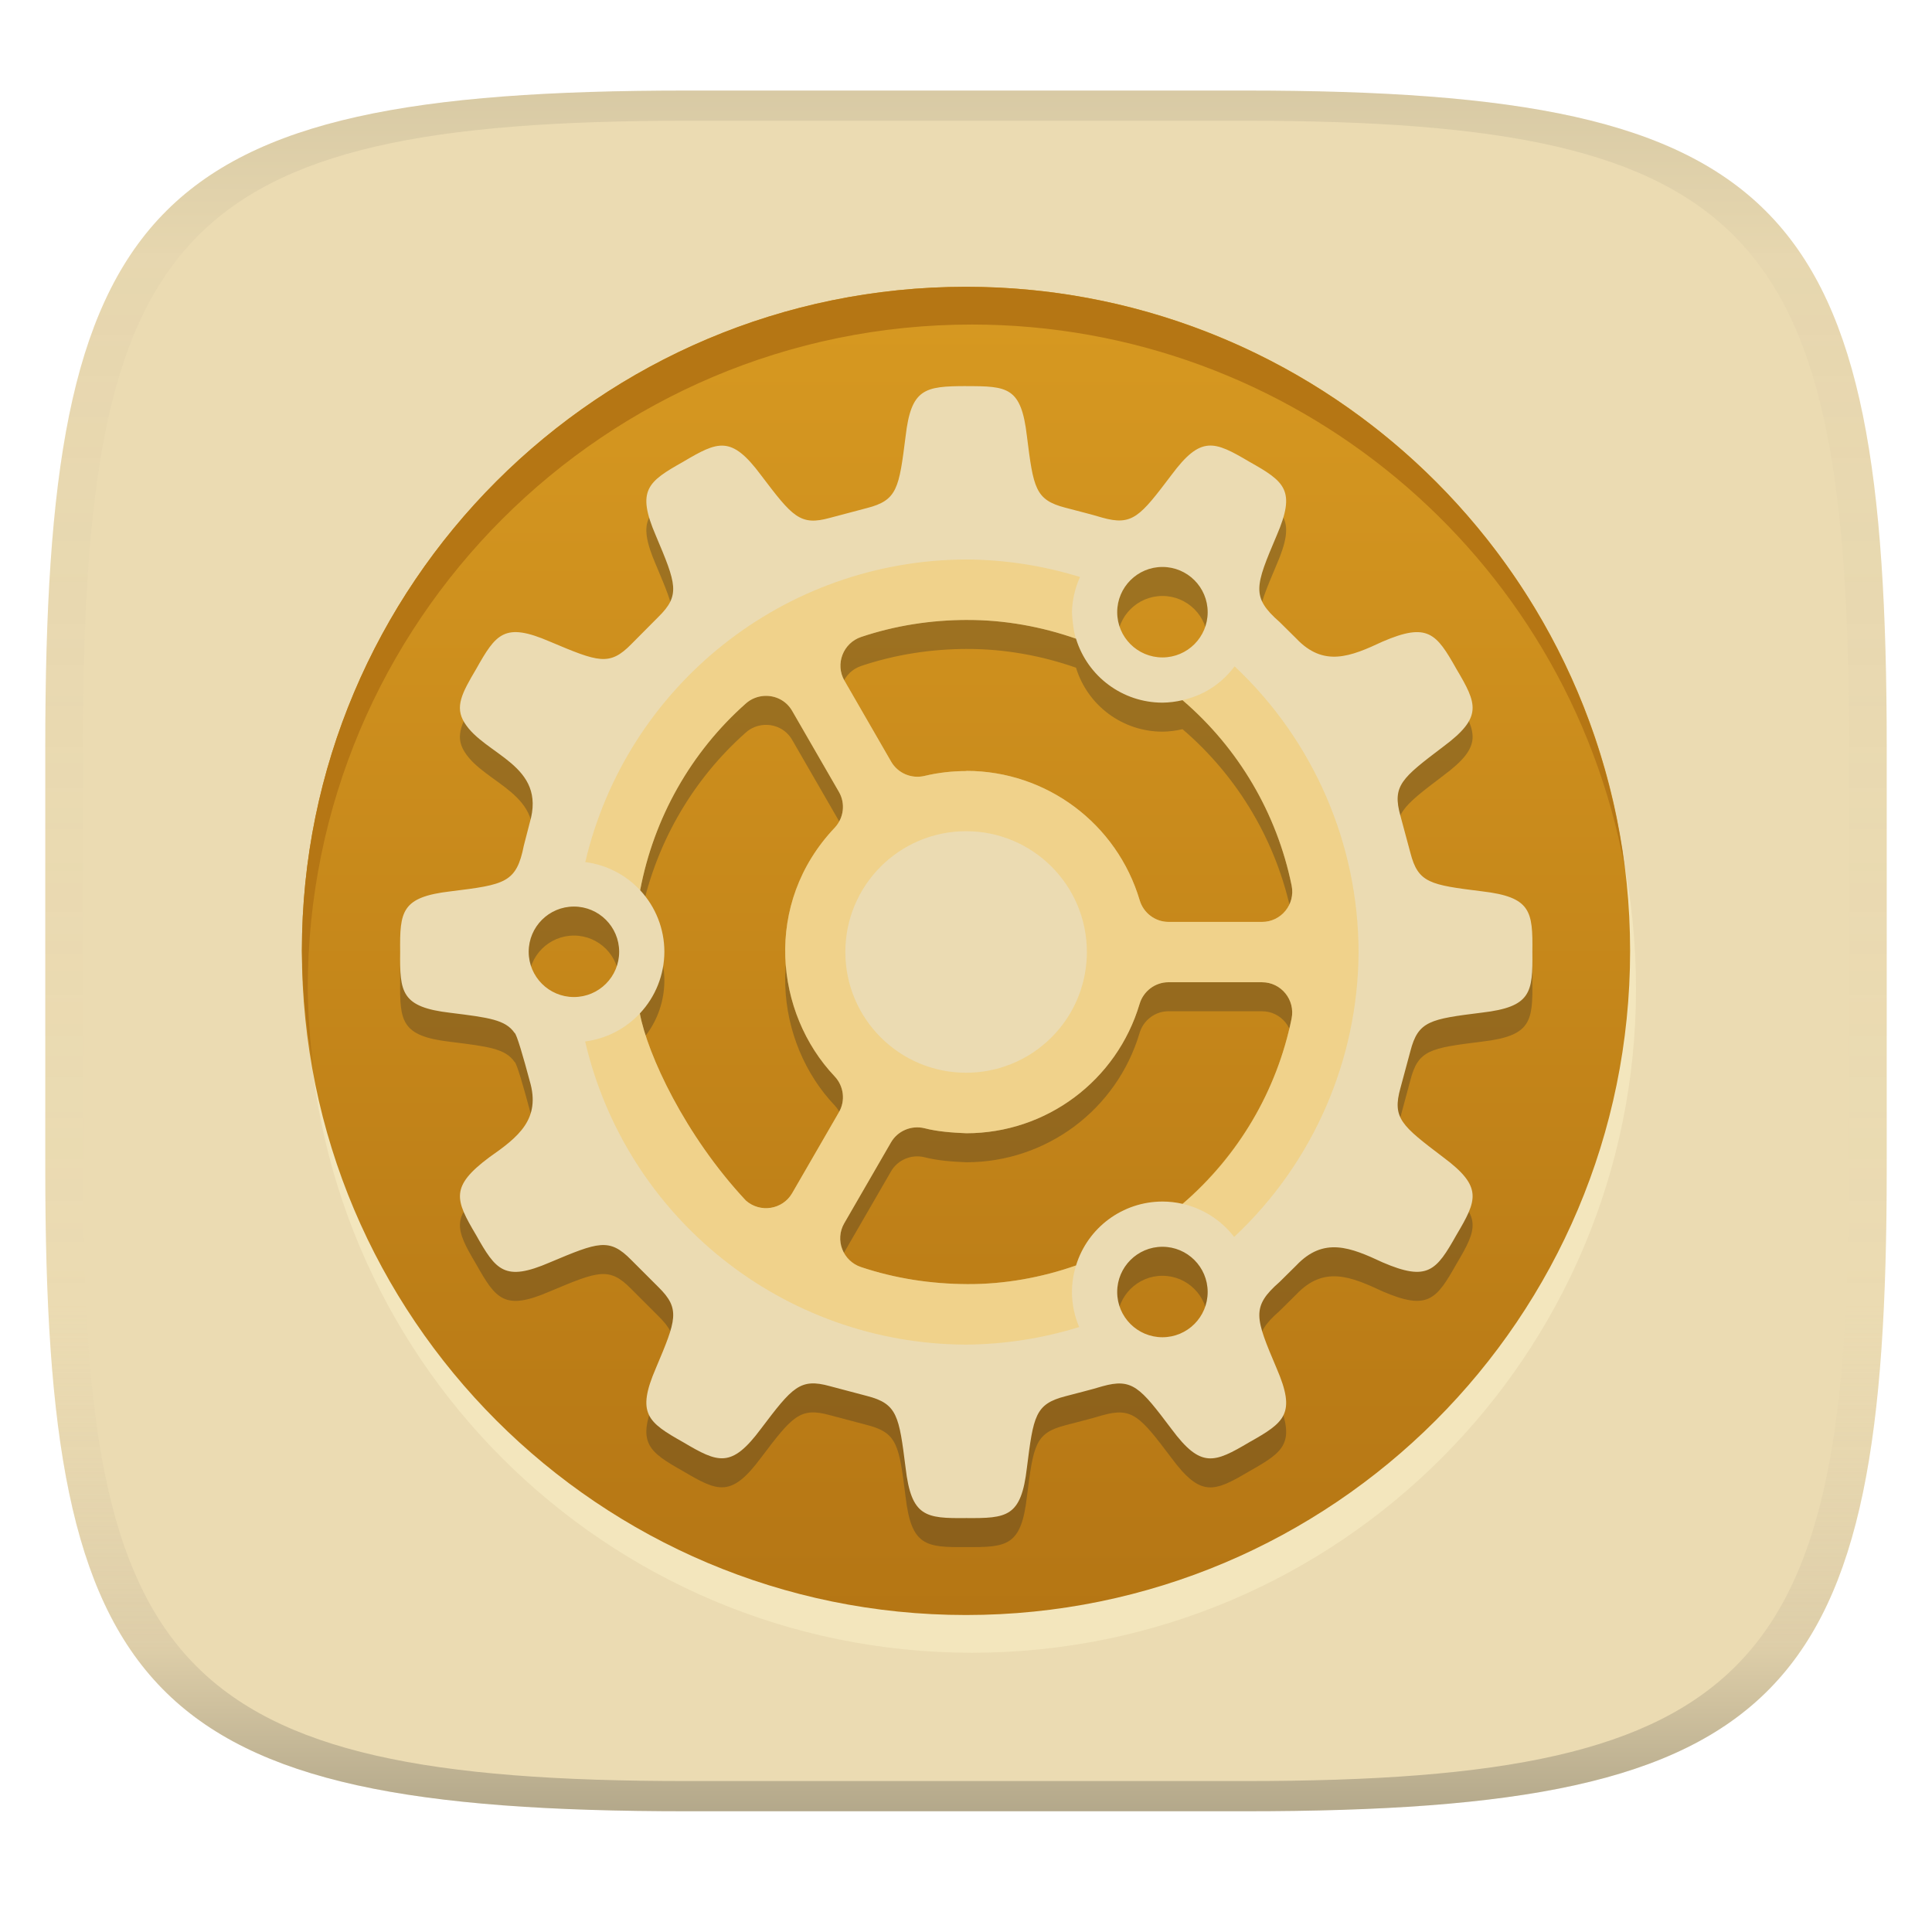
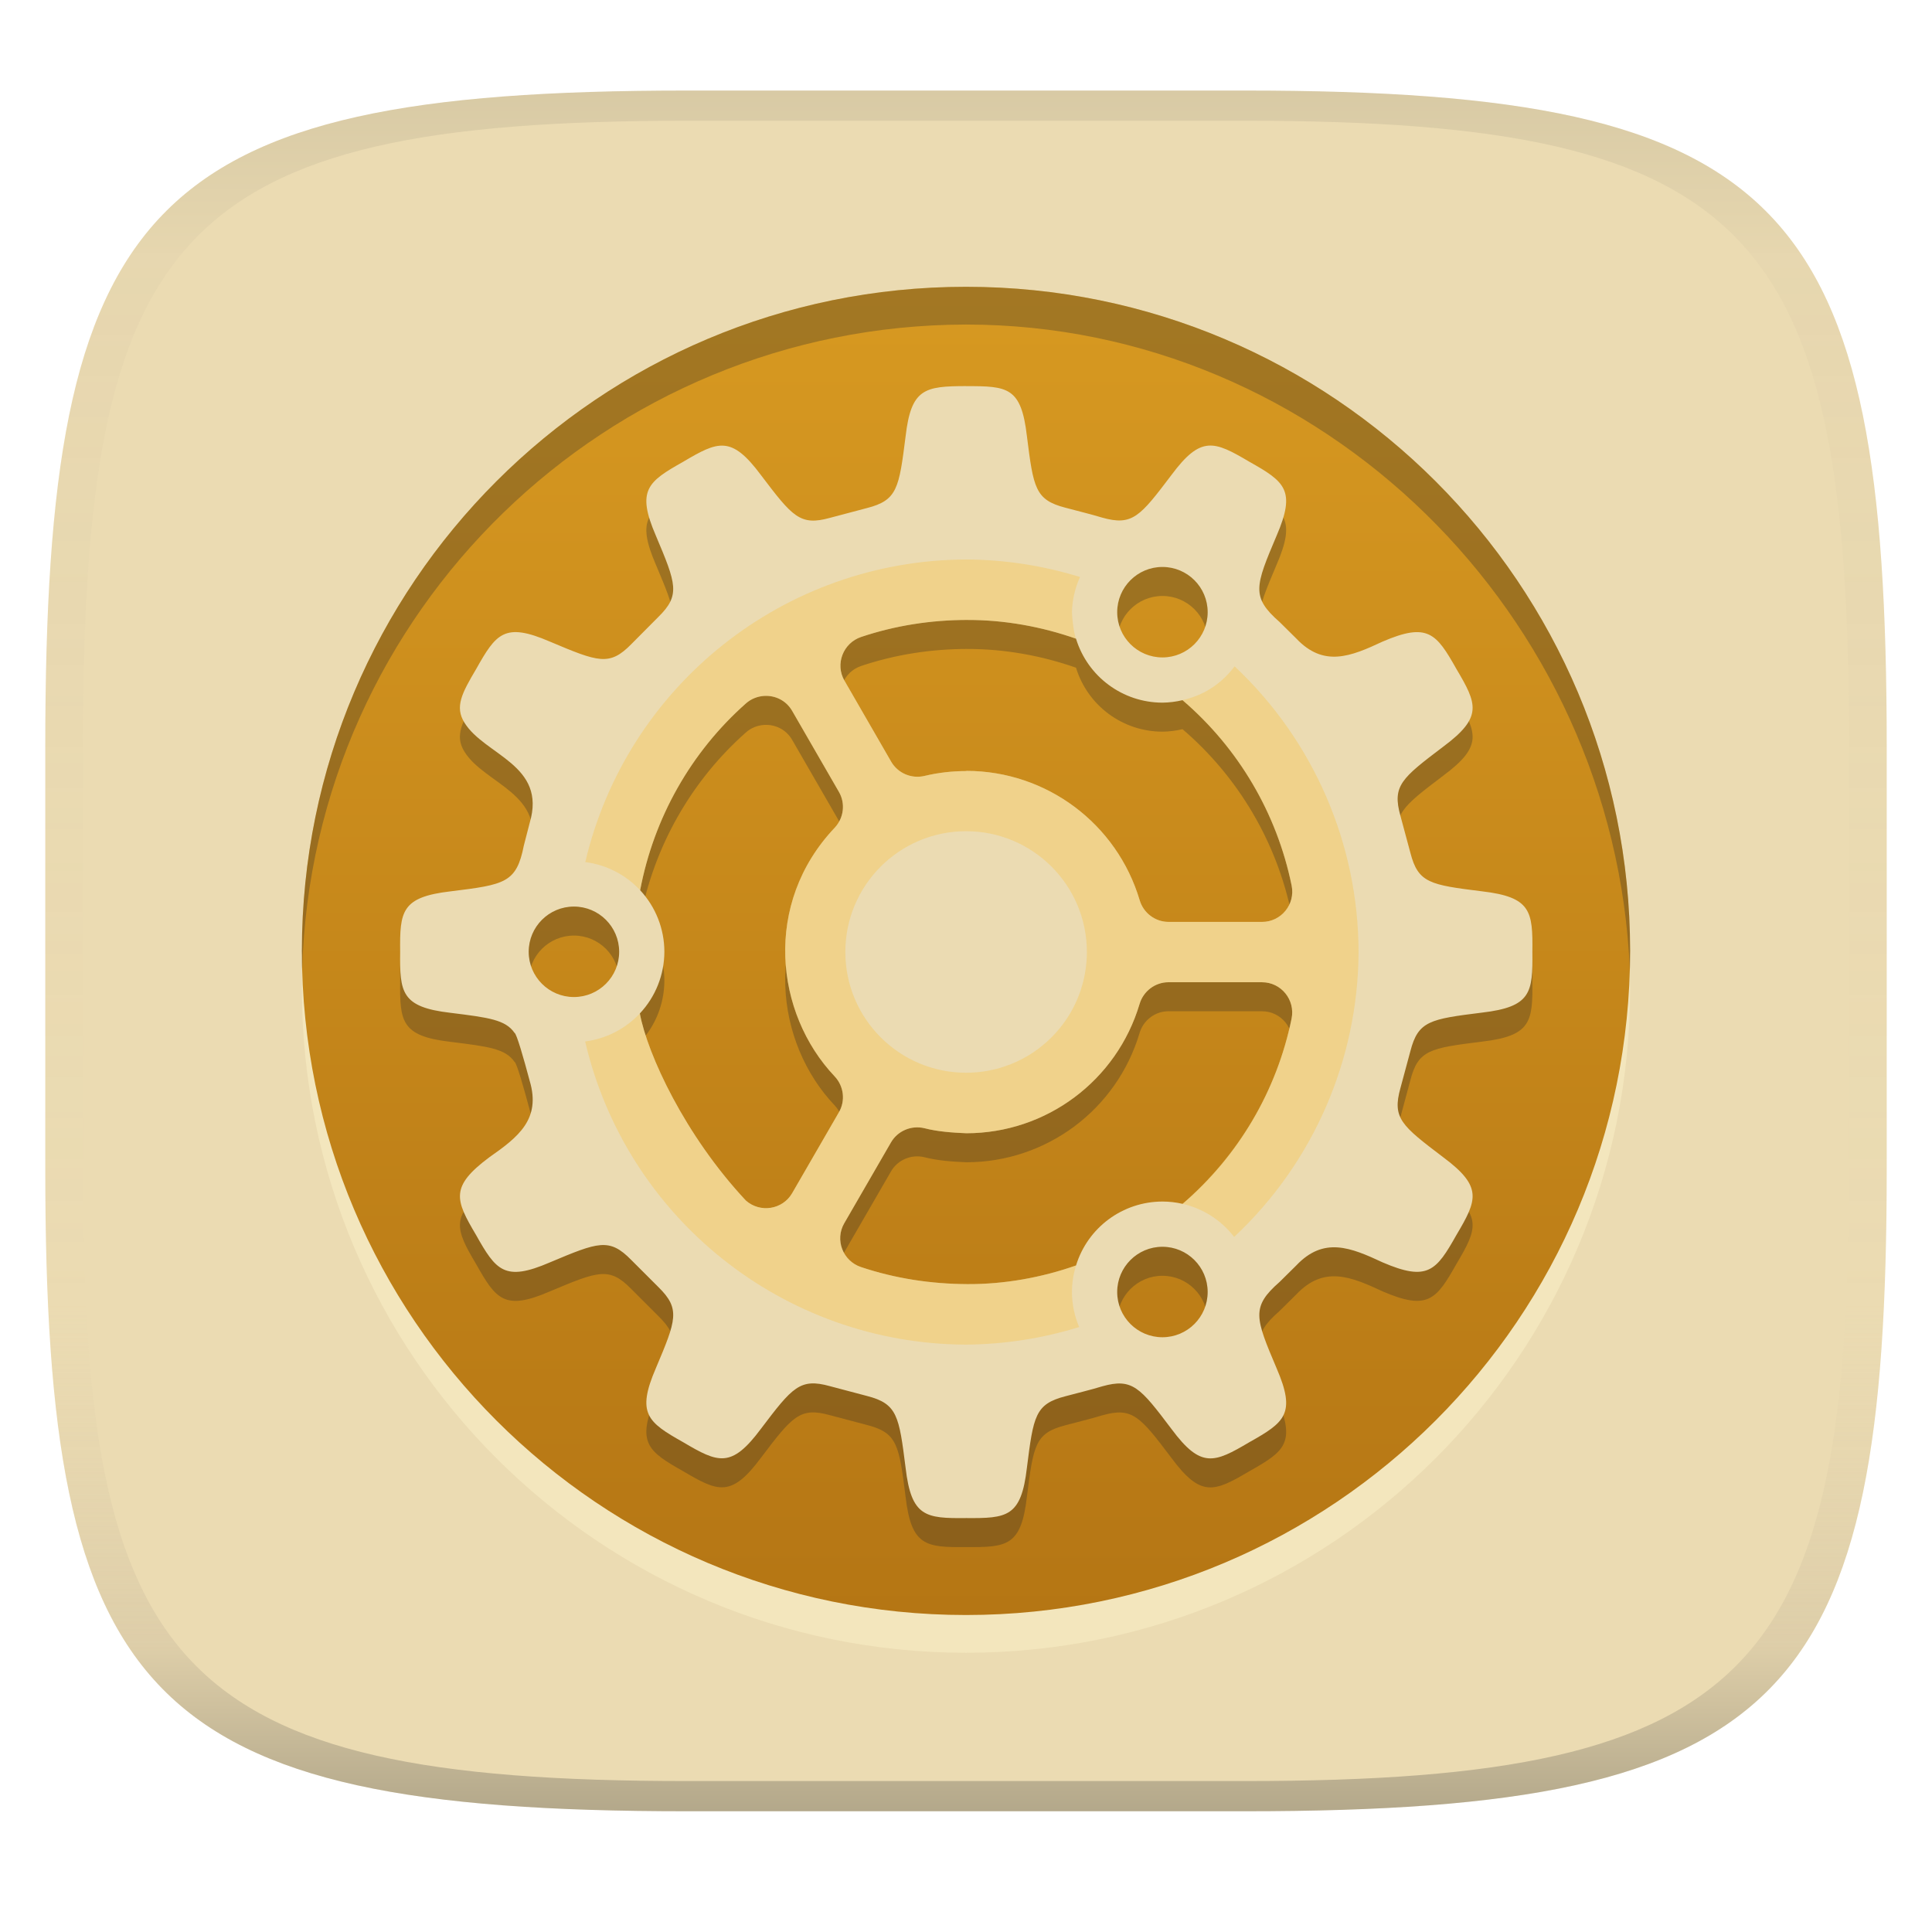
<svg xmlns="http://www.w3.org/2000/svg" width="256" height="256" version="1.1">
  <linearGradient id="b" x1=".5" x2=".5" y2="1" gradientTransform="matrix(244,0,0,228,5.981,12)" gradientUnits="userSpaceOnUse">
    <stop stop-color="#ebdbb2" offset="0" />
    <stop stop-color="#ebdbb2" offset="1" />
  </linearGradient>
  <defs>
    <linearGradient id="linearGradient31" x1=".5" x2=".5" y2="1" gradientTransform="matrix(244,0,0,228,5.988,12)" gradientUnits="userSpaceOnUse">
      <stop stop-color="#282828" stop-opacity=".1" offset="0" />
      <stop stop-color="#bdae93" stop-opacity=".1" offset=".1" />
      <stop stop-color="#d5c4a1" stop-opacity="0" offset=".702" />
      <stop stop-color="#bdae93" stop-opacity=".302" offset=".9" />
      <stop stop-color="#282828" stop-opacity=".3" offset="1" />
    </linearGradient>
    <linearGradient id="linearGradient19" x1="94.449" x2="94.449" y1="-38.002" y2="-214" gradientUnits="userSpaceOnUse">
      <stop stop-color="#d79921" offset="0" />
      <stop stop-color="#b57614" offset="1" />
    </linearGradient>
  </defs>
  <path d="m165 12c72 0 85 15 85 87v56c0 70-13 85-85 85h-74c-72 0-85-15-85-85v-56c0-72 13-87 85-87z" fill="url(#b)" style="isolation:isolate" />
-   <circle transform="scale(1,-1)" cx="128.78" cy="-131" r="87.998" fill="#fbf1c7" opacity=".5" stroke-width="3.78" style="isolation:isolate" />
+   <circle transform="scale(1,-1)" cx="128" cy="-131" r="87.998" fill="#fbf1c7" opacity=".5" stroke-width="3.78" style="isolation:isolate" />
  <circle transform="scale(1,-1)" cx="128" cy="-126" r="87.998" fill="url(#linearGradient19)" stroke-width="3.78" style="isolation:isolate" />
  <path d="m128 55.004c-5.506 0.011-7.271 0.34-8.004 6.66-0.872 6.887-1.089 8.47-5.125 9.502l-4.9 1.297c-3.969 1.102-4.966-0.162-9.146-5.674-3.92-5.266-5.655-4.509-10.297-1.758-4.702 2.645-6.222 3.772-3.621 9.795 2.696 6.384 3.273 7.87 0.336 10.758l-3.578 3.6c-2.914 2.981-4.401 2.373-10.801-0.324-6.025-2.604-7.129-1.06-9.775 3.643-1.891 3.196-2.852 4.998-1.549 7.096 2.684 4.339 10.947 5.567 8.645 13.289l-0.773 2.992c-0.979 4.955-2.493 5.184-9.709 6.072-6.524 0.762-6.736 2.644-6.68 8.035-0.057 5.345 0.13 7.303 6.656 8.059 5.103 0.635 7.285 0.914 8.498 2.656 0.271 0.082 1.216 3.379 2.01 6.363 1.515 5.08-1.511 7.441-5.357 10.129-5.224 3.897-4.509 5.63-1.758 10.279 2.647 4.702 3.77 6.248 9.795 3.643 6.399-2.69 7.865-3.293 10.775-0.324l3.602 3.6c2.938 2.888 2.362 4.354-0.336 10.738-2.602 6.025-1.082 7.17 3.621 9.816 4.642 2.75 6.381 3.488 10.297-1.777 4.181-5.526 5.178-6.75 9.146-5.65l4.898 1.295c4.037 1.033 4.258 2.638 5.127 9.525 0.756 6.513 2.659 6.713 8.035 6.656 5.394 0.039 7.281-0.12 8.037-6.656 0.867-6.872 1.089-8.445 5.088-9.48 1.632-0.442 3.279-0.826 4.894-1.32 4.003-1.122 5.001 0.12 9.189 5.67 3.893 5.243 5.644 4.49 10.301 1.738 4.699-2.645 6.222-3.766 3.619-9.793-2.838-6.694-3.405-8.127 0.396-11.449l2.199-2.174c3.642-3.852 7.193-2.405 11.449-0.416 5.98 2.576 7.118 1.097 9.775-3.621 2.748-4.642 3.533-6.381-1.736-10.301-5.53-4.2-6.796-5.175-5.674-9.19l1.318-4.894c1.031-3.988 2.605-4.23 9.48-5.088 6.52-0.762 6.74-2.642 6.68-8.037 0.061-5.394-0.16-7.276-6.68-8.035-6.876-0.855-8.452-1.098-9.48-5.088l-1.318-4.896c-1.124-4.014 0.142-4.994 5.674-9.189 5.269-3.916 4.483-5.653 1.736-10.295-2.658-4.721-3.795-6.197-9.775-3.623-4.252 1.989-7.805 3.437-11.449-0.416l-2.199-2.176c-3.803-3.325-3.235-4.751-0.396-11.449 2.601-6.029 1.078-7.147-3.621-9.793-4.657-2.75-6.404-3.505-10.297 1.736-4.188 5.534-5.183 6.796-9.189 5.674-1.617-0.49-3.266-0.879-4.898-1.32-3.999-1.037-4.218-2.612-5.084-9.48-0.756-6.52-2.56-6.631-8.07-6.623zm26.029 23.965a5.994 5.994 0 0 1 5.994 5.994 5.994 5.994 0 0 1-5.994 5.994 5.994 5.994 0 0 1-5.994-5.994 5.994 5.994 0 0 1 5.994-5.994zm-25.811 7.021-2e-3 2e-3c4.879-8e-3 9.789 0.879 14.361 2.482a11.987 11.987 0 0 0 11.451 8.475 11.987 11.987 0 0 0 2.664-0.33c7e-3 7e-3 0.011 0.01 0.018 0.018 7.409 6.354 12.489 14.988 14.439 24.551 0.507 2.479-1.381 4.812-3.912 4.812h-12.391c-1.769 0-3.321-1.17-3.83-2.867-3.021-10.168-12.356-17.139-22.959-17.143h-0.021v0.023c-1.842 2e-3 -3.697 0.203-5.549 0.648-1.726 0.404-3.511-0.364-4.396-1.883l-6.195-10.74c-1.267-2.191-0.182-4.995 2.219-5.797 4.521-1.511 9.223-2.248 14.104-2.252zm-26.979 10.068c1.44-0.095 2.915 0.573 3.728 1.982l6.195 10.734c0.885 1.531 0.65 3.461-0.564 4.752-9.514 10.043-7.934 24.575 0 32.947 1.215 1.292 1.449 3.218 0.564 4.75l-6.195 10.717c-1.264 2.191-4.237 2.66-6.135 0.982-8.108-8.671-13.038-19.4-14.043-24.76-0.002-9e-3 0.004-0.028 2e-3 -0.037 2.075-2.213 3.233-5.13 3.242-8.164-0.001-3.027-1.148-5.941-3.209-8.158 1.807-9.571 6.718-18.29 14.01-24.748 0.688-0.611 1.54-0.941 2.404-0.998zm-25.191 27.91c3.31 6e-5 5.994 2.684 5.994 5.994-6.2e-5 3.31-2.684 5.994-5.994 5.994-3.31-6e-5 -5.994-2.684-5.994-5.994 6.2e-5 -3.31 2.684-5.994 5.994-5.994zm78.787 10.027 4e-3 2e-3h12.391c2.531-1e-3 4.419 2.335 3.912 4.816-1.951 9.562-7.033 18.193-14.439 24.547-0.877-0.202-1.774-0.304-2.674-0.305-5.26 5e-3 -9.902 3.437-11.447 8.465-3e-3 2e-3 -5e-3 4e-3 -8e-3 6e-3 -4.574 1.608-9.482 2.491-14.369 2.471-4.887-0.023-9.596-0.751-14.121-2.262-2.401-0.802-3.486-3.604-2.219-5.799l6.195-10.717c0.885-1.531 2.69-2.294 4.414-1.885 1.812 0.469 3.748 0.592 5.572 0.672 10.607-4e-3 19.939-6.974 22.959-17.143 0.51-1.697 2.063-2.869 3.83-2.869zm-0.807 35.053c3.31 6e-5 5.994 2.684 5.994 5.994-6e-5 3.31-2.684 5.994-5.994 5.994-3.31-6e-5 -5.994-2.684-5.994-5.994 5e-5 -3.31 2.684-5.994 5.994-5.994z" fill="#282828" opacity=".3" stroke-width="3.78" style="isolation:isolate" />
  <path d="m128 51.16c-5.506 0.011-7.271 0.34-8.004 6.66-0.872 6.887-1.089 8.47-5.125 9.502l-4.9 1.297c-3.969 1.102-4.966-0.162-9.146-5.674-3.92-5.266-5.655-4.509-10.297-1.758-4.702 2.645-6.222 3.772-3.621 9.795 2.696 6.384 3.273 7.87 0.336 10.758l-3.578 3.6c-2.914 2.981-4.401 2.373-10.801-0.324-6.025-2.604-7.129-1.06-9.775 3.643-1.891 3.196-2.852 4.998-1.549 7.096 2.684 4.339 10.947 5.567 8.645 13.289l-0.773 2.992c-0.979 4.955-2.493 5.184-9.709 6.072-6.524 0.762-6.736 2.644-6.68 8.035-0.057 5.345 0.13 7.303 6.656 8.059 5.103 0.635 7.285 0.914 8.498 2.656 0.271 0.082 1.216 3.379 2.01 6.363 1.515 5.08-1.511 7.441-5.357 10.129-5.224 3.897-4.509 5.63-1.758 10.279 2.647 4.702 3.77 6.248 9.795 3.643 6.399-2.69 7.865-3.293 10.775-0.324l3.602 3.6c2.938 2.888 2.362 4.354-0.336 10.738-2.602 6.025-1.082 7.17 3.621 9.816 4.642 2.75 6.381 3.488 10.297-1.777 4.181-5.526 5.178-6.75 9.146-5.65l4.898 1.295c4.037 1.033 4.258 2.638 5.127 9.525 0.756 6.513 2.659 6.713 8.035 6.656 5.394 0.039 7.281-0.12 8.037-6.656 0.867-6.872 1.089-8.445 5.088-9.48 1.632-0.442 3.279-0.826 4.894-1.32 4.003-1.122 5.001 0.12 9.189 5.67 3.893 5.243 5.644 4.49 10.301 1.738 4.699-2.645 6.222-3.766 3.619-9.793-2.838-6.694-3.405-8.127 0.396-11.449l2.199-2.174c3.642-3.852 7.193-2.405 11.449-0.416 5.98 2.576 7.118 1.097 9.775-3.621 2.748-4.642 3.533-6.381-1.736-10.301-5.53-4.2-6.796-5.175-5.674-9.19l1.318-4.894c1.031-3.988 2.605-4.23 9.48-5.088 6.52-0.762 6.74-2.642 6.68-8.037 0.061-5.394-0.16-7.276-6.68-8.035-6.876-0.855-8.452-1.098-9.48-5.088l-1.318-4.896c-1.124-4.014 0.142-4.994 5.674-9.189 5.269-3.916 4.483-5.653 1.736-10.295-2.658-4.721-3.795-6.197-9.775-3.623-4.252 1.989-7.805 3.437-11.449-0.416l-2.199-2.176c-3.803-3.325-3.235-4.751-0.396-11.449 2.601-6.029 1.078-7.147-3.621-9.793-4.657-2.75-6.404-3.505-10.297 1.736-4.188 5.534-5.183 6.796-9.189 5.674-1.617-0.49-3.266-0.879-4.898-1.32-3.999-1.037-4.218-2.612-5.084-9.48-0.756-6.52-2.56-6.631-8.07-6.623zm26.029 23.965a5.994 5.994 0 0 1 5.994 5.994 5.994 5.994 0 0 1-5.994 5.994 5.994 5.994 0 0 1-5.994-5.994 5.994 5.994 0 0 1 5.994-5.994zm-25.811 7.021-2e-3 2e-3c4.879-0.008 9.789 0.879 14.361 2.482a11.987 11.987 0 0 0 11.451 8.475 11.987 11.987 0 0 0 2.664-0.33c7e-3 0.007 0.011 0.01 0.018 0.018 7.409 6.354 12.489 14.988 14.439 24.551 0.507 2.479-1.381 4.812-3.912 4.812h-12.391c-1.769 0-3.321-1.17-3.83-2.867-3.021-10.168-12.356-17.139-22.959-17.143h-0.021v0.023c-1.842 2e-3 -3.697 0.203-5.549 0.648-1.726 0.404-3.511-0.364-4.396-1.883l-6.195-10.74c-1.267-2.191-0.182-4.995 2.219-5.797 4.521-1.511 9.223-2.248 14.104-2.252zm-26.979 10.068c1.44-0.095 2.915 0.573 3.728 1.982l6.195 10.734c0.885 1.531 0.65 3.461-0.564 4.752-9.514 10.043-7.934 24.575 0 32.947 1.215 1.292 1.449 3.218 0.564 4.75l-6.195 10.717c-1.264 2.191-4.237 2.66-6.135 0.982-8.108-8.671-13.038-19.4-14.043-24.76-0.002-9e-3 0.004-0.028 2e-3 -0.037 2.075-2.213 3.233-5.13 3.242-8.164-0.001-3.027-1.148-5.941-3.209-8.158 1.807-9.571 6.718-18.29 14.01-24.748 0.688-0.611 1.54-0.941 2.404-0.998zm-25.191 27.91c3.31 6e-5 5.994 2.684 5.994 5.994-6.2e-5 3.31-2.684 5.994-5.994 5.994-3.31-6e-5 -5.994-2.684-5.994-5.994 6.2e-5 -3.31 2.684-5.994 5.994-5.994zm78.787 10.027 4e-3 2e-3h12.391c2.531-1e-3 4.419 2.335 3.912 4.816-1.951 9.562-7.033 18.193-14.439 24.547-0.877-0.202-1.774-0.304-2.674-0.305-5.26 5e-3 -9.902 3.437-11.447 8.465-3e-3 2e-3 -5e-3 4e-3 -8e-3 6e-3 -4.574 1.608-9.482 2.491-14.369 2.471-4.887-0.023-9.596-0.751-14.121-2.262-2.401-0.802-3.486-3.604-2.219-5.799l6.195-10.717c0.885-1.531 2.69-2.294 4.414-1.885 1.812 0.469 3.748 0.592 5.572 0.672 10.607-4e-3 19.939-6.974 22.959-17.143 0.51-1.697 2.063-2.869 3.83-2.869zm-0.807 35.053c3.31 6e-5 5.994 2.684 5.994 5.994-6e-5 3.31-2.684 5.994-5.994 5.994-3.31-6e-5 -5.994-2.684-5.994-5.994 6e-5 -3.31 2.684-5.994 5.994-5.994z" fill="#ebdbb2" stroke-width="3.78" style="isolation:isolate" />
  <path d="m128 74.137c-24.073 0.083-44.934 16.673-50.449 40.094 2.786 0.353 5.359 1.672 7.271 3.728 1.807-9.57 6.718-18.288 14.01-24.746 0.688-0.611 1.54-0.941 2.404-0.998 1.44-0.095 2.915 0.573 3.728 1.982l6.195 10.734c0.885 1.531 0.65 3.461-0.564 4.752-9.514 10.043-7.934 24.575 0 32.947 1.215 1.292 1.449 3.218 0.564 4.75l-6.195 10.717c-1.264 2.191-4.237 2.66-6.135 0.982-8.108-8.671-13.038-19.4-14.043-24.76l-0.006-0.033-0.029 0.033c-1.906 2.027-4.457 3.328-7.217 3.68 5.486 23.457 26.364 40.085 50.465 40.17 5.086-0.038 10.138-0.824 14.996-2.328-0.625-1.468-0.95-3.047-0.957-4.643 6e-3 -2.144 0.591-3.557 0.539-3.522-4.574 1.608-9.489 2.497-14.377 2.477-4.887-0.023-9.596-0.751-14.121-2.262-2.401-0.802-3.486-3.604-2.219-5.799l6.195-10.717c0.885-1.531 2.69-2.294 4.414-1.885 1.812 0.469 3.748 0.592 5.572 0.672 10.607-4e-3 19.939-6.974 22.959-17.143 0.51-1.697 2.063-2.869 3.83-2.869l4e-3 2e-3h12.391c2.531-1e-3 4.419 2.335 3.912 4.816-2.378 11.655-8.784 19.591-14.439 24.549 2.718 0.622 5.134 2.173 6.832 4.385 10.455-9.778 16.42-23.433 16.486-37.75-0.021-14.345-5.965-28.044-16.426-37.859-3.052 4.084-7.089 4.403-6.885 4.498 7.409 6.354 12.489 14.988 14.439 24.551 0.507 2.479-1.381 4.812-3.912 4.812h-12.391c-1.769 0-3.321-1.17-3.83-2.867-3.02-10.168-12.356-17.139-22.959-17.143h-0.021v0.023c-1.842 2e-3 -3.697 0.203-5.549 0.648-1.726 0.404-3.511-0.364-4.396-1.883l-6.195-10.74c-1.267-2.191-0.182-4.995 2.219-5.797 4.521-1.511 9.223-2.248 14.104-2.252l-2e-3 2e-3c4.879-0.008 9.789 0.879 14.361 2.482-0.264-0.605-0.499-2.466-0.535-3.512 0.041-1.609 0.406-3.193 1.072-4.658-4.895-1.515-9.987-2.298-15.111-2.324zm0.014 36.002c8.838 3.7e-4 16.002 7.165 16.002 16.002-2.6e-4 6.075-3.386 11.36-8.373 14.07h-2e-3c-2.267 1.232-4.865 1.931-7.627 1.932-8.837-3.7e-4 -16.002-7.165-16.002-16.002 3.7e-4 -8.837 7.165-16.002 16.002-16.002z" fill="#fabd2f" opacity=".3" stroke-width="3.78" style="isolation:isolate" />
-   <path d="m128 38.001a87.998 87.998 0 0 0-87.998 87.998 87.998 87.998 0 0 0 1.522 15.408 87.998 87.998 0 0 1-0.744-10.406 87.998 87.998 0 0 1 87.998-87.998 87.998 87.998 0 0 1 86.49 71.875 87.998 87.998 0 0 0-87.268-76.877z" fill="#b57614" stroke-width="3.78" style="isolation:isolate" />
+   <path d="m128 38.002c-48.6-2.7e-5 -87.998 39.398-87.998 87.998 0.048 0.834-0.036 1.668 0.036 2.5 1.352-47.551 40.393-85.418 87.962-85.496 47.144 0.007 85.964 38.396 87.962 85.498 0.034-0.424 8e-3 -2.078 0.036-2.502 5e-5 -48.6-39.398-87.998-87.998-87.998z" fill="#282828" opacity=".3" style="isolation:isolate" />
  <path d="m91 12c-72 0-85 15-85 87v56c0 70 13 85 85 85h74c72 0 85-15 85-85v-56c0-72-13-87-85-87zm0 4h74c68 0 80 15 80 83v56c0 66-12 81-80 81h-74c-68 0-80-15-80-81v-56c0-68 12-83 80-83z" fill="url(#linearGradient31)" style="isolation:isolate" />
</svg>
